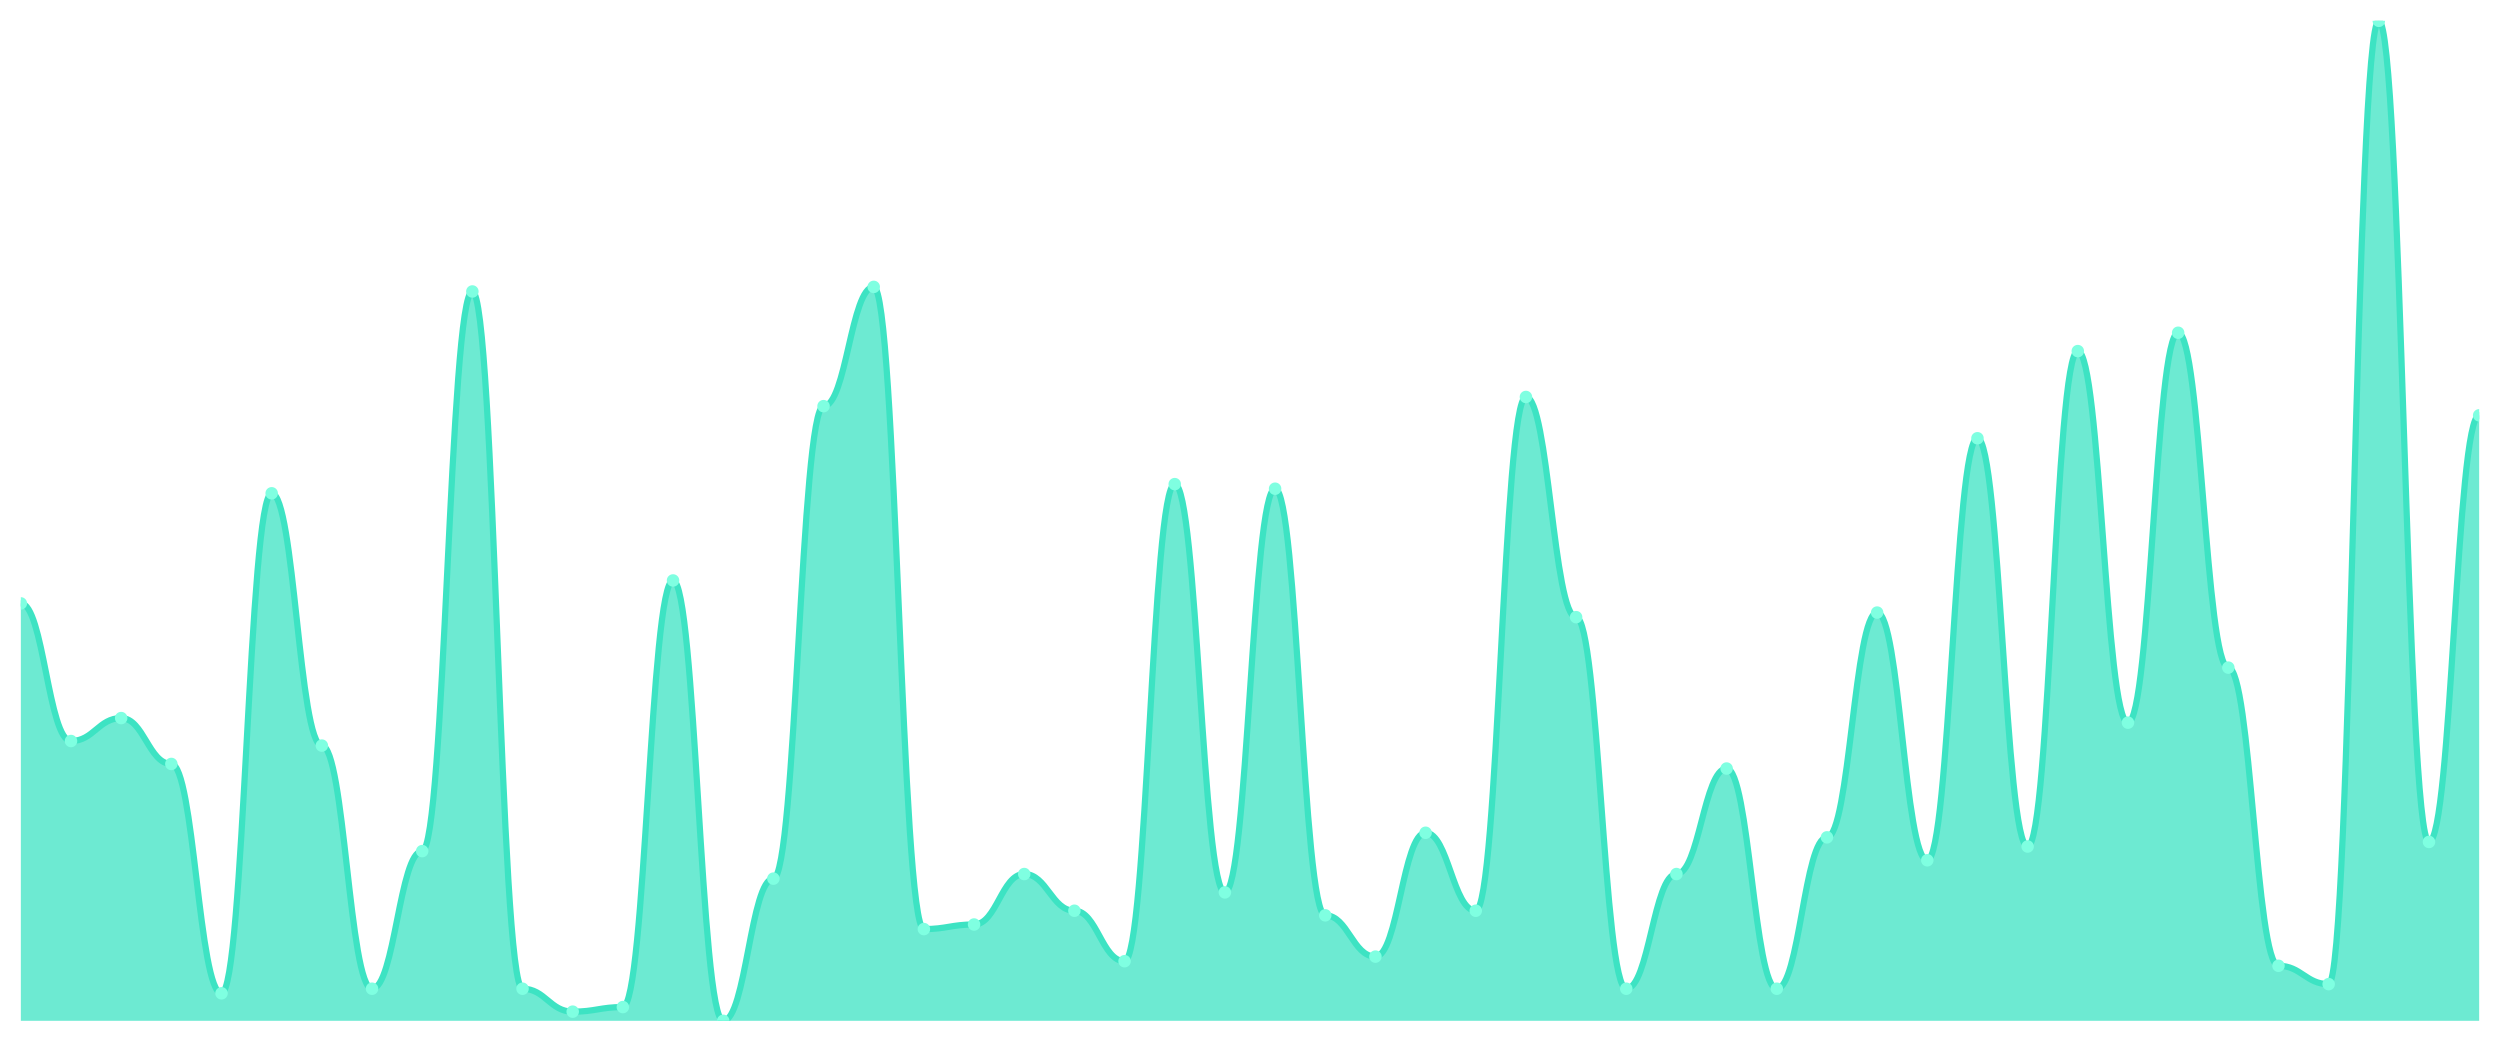
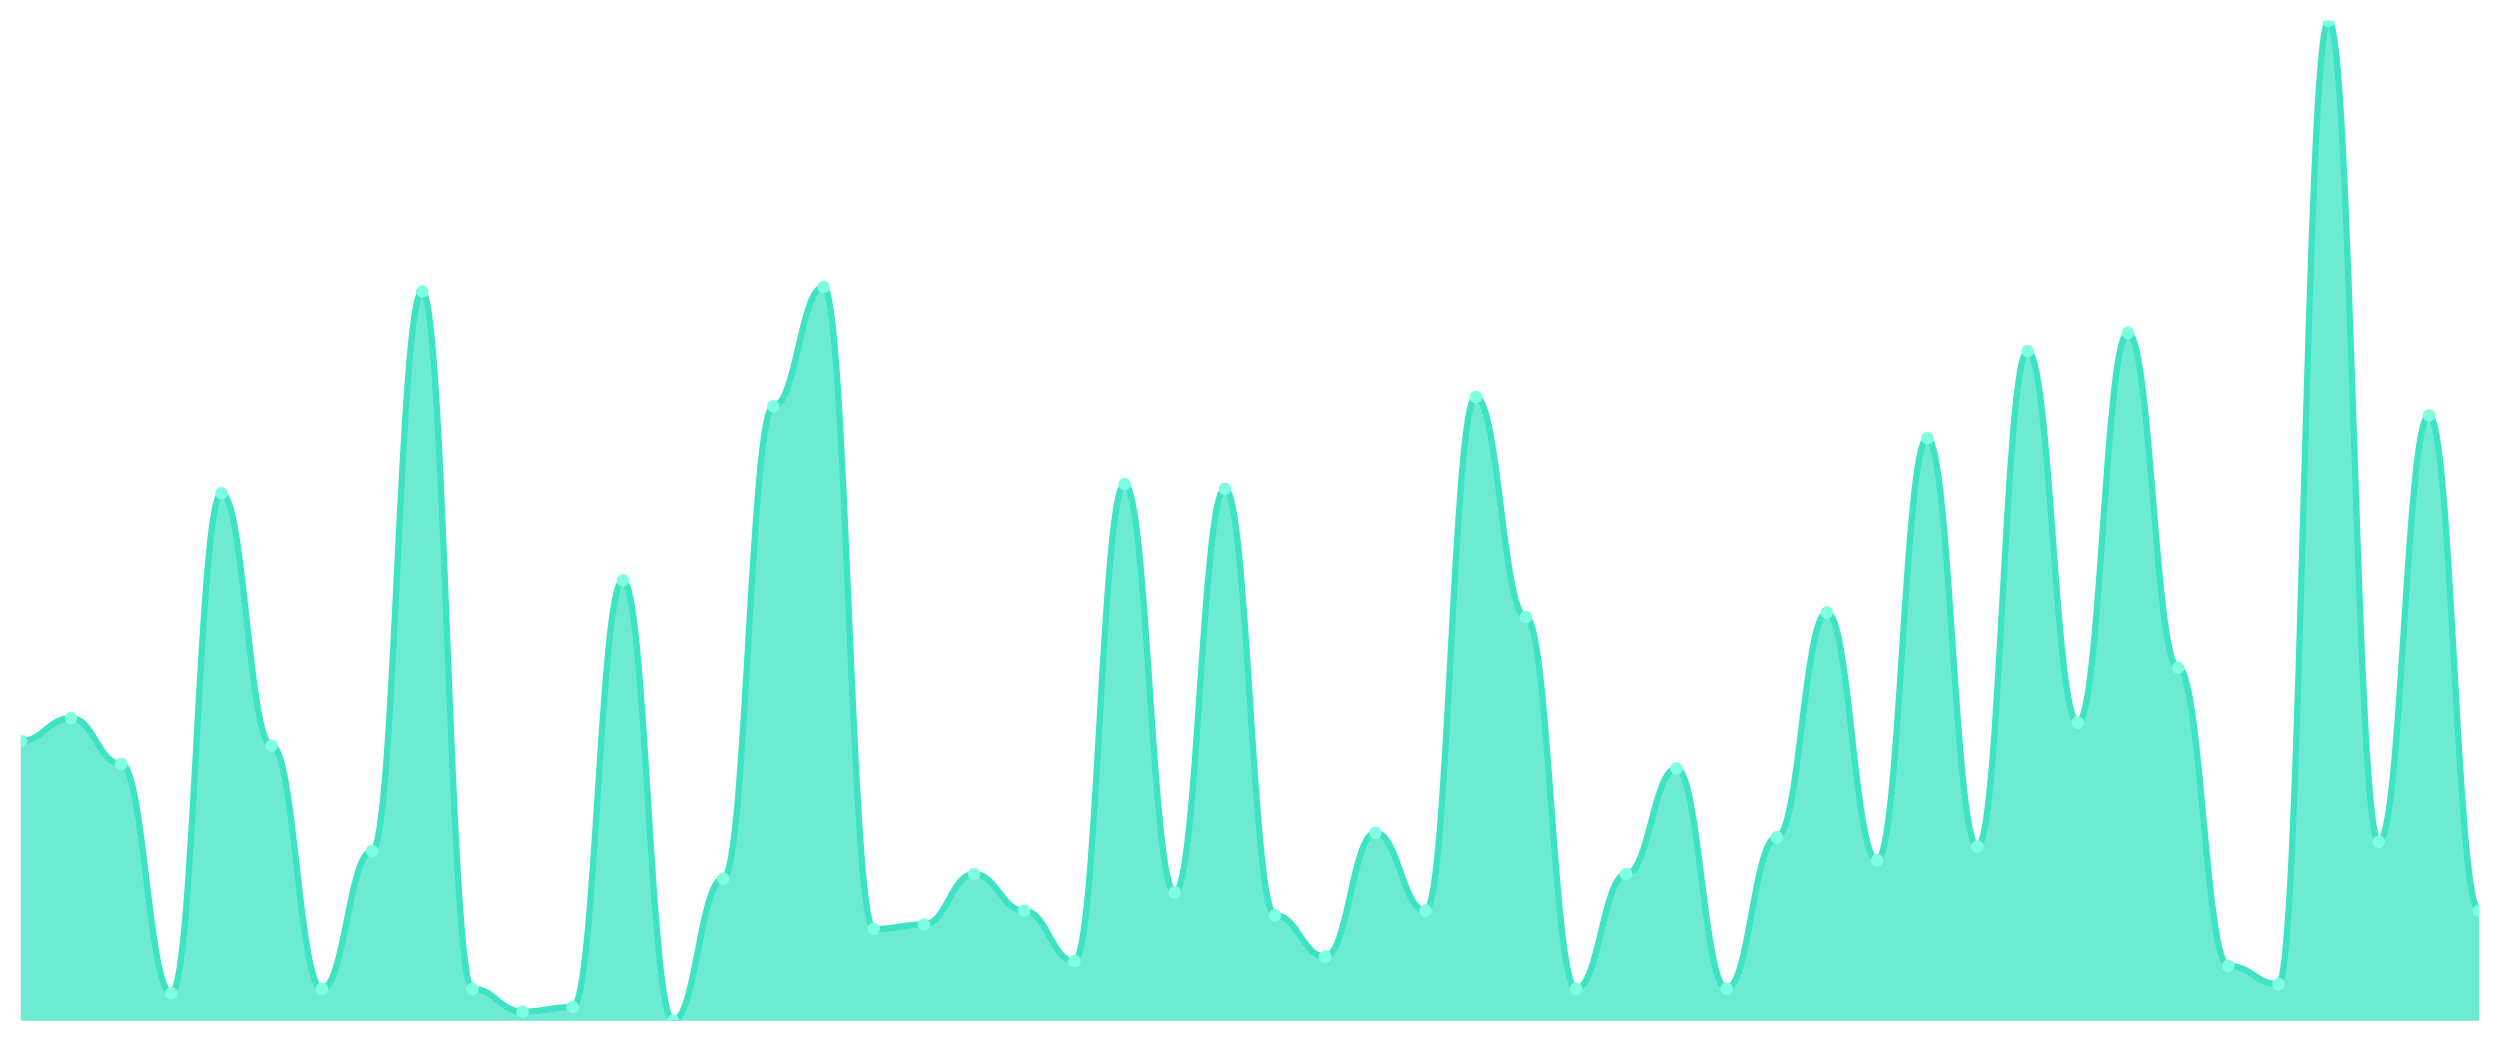
<svg xmlns="http://www.w3.org/2000/svg" viewBox="0 0 1200 500" width="1200" height="500">
  <defs>
    <clipPath id="c">
      <rect x="10" y="10" width="1180" height="480" />
    </clipPath>
  </defs>
  <rect width="1200" height="500" fill="none" />
  <g clip-path="url(#c)">
-     <path d="M 10,490 L 10,289.633 C 20.837,289.633 23.245,355.688 34.082,355.688 C 44.918,355.688 47.327,344.679 58.163,344.679 C 69,344.679 71.408,366.697 82.245,366.697 C 93.082,366.697 95.49,476.789 106.327,476.789 C 117.163,476.789 119.571,236.789 130.408,236.789 C 141.245,236.789 143.653,357.89 154.49,357.89 C 165.327,357.89 167.735,474.587 178.571,474.587 C 189.408,474.587 191.816,408.532 202.653,408.532 C 213.49,408.532 215.898,139.908 226.735,139.908 C 237.571,139.908 239.98,474.587 250.816,474.587 C 261.653,474.587 264.061,485.596 274.898,485.596 C 285.735,485.596 288.143,483.394 298.98,483.394 C 309.816,483.394 312.224,278.624 323.061,278.624 C 333.898,278.624 336.306,490 347.143,490 C 357.98,490 360.388,421.743 371.224,421.743 C 382.061,421.743 384.469,194.954 395.306,194.954 C 406.143,194.954 408.551,137.706 419.388,137.706 C 430.224,137.706 432.633,445.963 443.469,445.963 C 454.306,445.963 456.714,443.761 467.551,443.761 C 478.388,443.761 480.796,419.541 491.633,419.541 C 502.469,419.541 504.878,437.156 515.714,437.156 C 526.551,437.156 528.959,461.376 539.796,461.376 C 550.633,461.376 553.041,232.385 563.878,232.385 C 574.714,232.385 577.122,428.349 587.959,428.349 C 598.796,428.349 601.204,234.587 612.041,234.587 C 622.878,234.587 625.286,439.358 636.122,439.358 C 646.959,439.358 649.367,459.174 660.204,459.174 C 671.041,459.174 673.449,399.725 684.286,399.725 C 695.122,399.725 697.531,437.156 708.367,437.156 C 719.204,437.156 721.612,190.55 732.449,190.55 C 743.286,190.55 745.694,296.239 756.531,296.239 C 767.367,296.239 769.776,474.587 780.612,474.587 C 791.449,474.587 793.857,419.541 804.694,419.541 C 815.531,419.541 817.939,368.899 828.776,368.899 C 839.612,368.899 842.02,474.587 852.857,474.587 C 863.694,474.587 866.102,401.927 876.939,401.927 C 887.776,401.927 890.184,294.037 901.02,294.037 C 911.857,294.037 914.265,412.936 925.102,412.936 C 935.939,412.936 938.347,210.367 949.184,210.367 C 960.02,210.367 962.429,406.33 973.265,406.33 C 984.102,406.33 986.51,168.532 997.347,168.532 C 1008.184,168.532 1010.592,346.881 1021.429,346.881 C 1032.265,346.881 1034.673,159.725 1045.51,159.725 C 1056.347,159.725 1058.755,320.459 1069.592,320.459 C 1080.429,320.459 1082.837,463.578 1093.673,463.578 C 1104.51,463.578 1106.918,472.385 1117.755,472.385 C 1128.592,472.385 1131,10 1141.837,10 C 1152.673,10 1155.082,404.128 1165.918,404.128 C 1176.755,404.128 1179.163,199.358 1190,199.358 L 1190,490 Z" fill="rgba(61,227,195,0.75)" />
-     <path d="M 10,289.633 C 20.837,289.633 23.245,355.688 34.082,355.688 C 44.918,355.688 47.327,344.679 58.163,344.679 C 69,344.679 71.408,366.697 82.245,366.697 C 93.082,366.697 95.49,476.789 106.327,476.789 C 117.163,476.789 119.571,236.789 130.408,236.789 C 141.245,236.789 143.653,357.89 154.49,357.89 C 165.327,357.89 167.735,474.587 178.571,474.587 C 189.408,474.587 191.816,408.532 202.653,408.532 C 213.49,408.532 215.898,139.908 226.735,139.908 C 237.571,139.908 239.98,474.587 250.816,474.587 C 261.653,474.587 264.061,485.596 274.898,485.596 C 285.735,485.596 288.143,483.394 298.98,483.394 C 309.816,483.394 312.224,278.624 323.061,278.624 C 333.898,278.624 336.306,490 347.143,490 C 357.98,490 360.388,421.743 371.224,421.743 C 382.061,421.743 384.469,194.954 395.306,194.954 C 406.143,194.954 408.551,137.706 419.388,137.706 C 430.224,137.706 432.633,445.963 443.469,445.963 C 454.306,445.963 456.714,443.761 467.551,443.761 C 478.388,443.761 480.796,419.541 491.633,419.541 C 502.469,419.541 504.878,437.156 515.714,437.156 C 526.551,437.156 528.959,461.376 539.796,461.376 C 550.633,461.376 553.041,232.385 563.878,232.385 C 574.714,232.385 577.122,428.349 587.959,428.349 C 598.796,428.349 601.204,234.587 612.041,234.587 C 622.878,234.587 625.286,439.358 636.122,439.358 C 646.959,439.358 649.367,459.174 660.204,459.174 C 671.041,459.174 673.449,399.725 684.286,399.725 C 695.122,399.725 697.531,437.156 708.367,437.156 C 719.204,437.156 721.612,190.55 732.449,190.55 C 743.286,190.55 745.694,296.239 756.531,296.239 C 767.367,296.239 769.776,474.587 780.612,474.587 C 791.449,474.587 793.857,419.541 804.694,419.541 C 815.531,419.541 817.939,368.899 828.776,368.899 C 839.612,368.899 842.02,474.587 852.857,474.587 C 863.694,474.587 866.102,401.927 876.939,401.927 C 887.776,401.927 890.184,294.037 901.02,294.037 C 911.857,294.037 914.265,412.936 925.102,412.936 C 935.939,412.936 938.347,210.367 949.184,210.367 C 960.02,210.367 962.429,406.33 973.265,406.33 C 984.102,406.33 986.51,168.532 997.347,168.532 C 1008.184,168.532 1010.592,346.881 1021.429,346.881 C 1032.265,346.881 1034.673,159.725 1045.51,159.725 C 1056.347,159.725 1058.755,320.459 1069.592,320.459 C 1080.429,320.459 1082.837,463.578 1093.673,463.578 C 1104.51,463.578 1106.918,472.385 1117.755,472.385 C 1128.592,472.385 1131,10 1141.837,10 C 1152.673,10 1155.082,404.128 1165.918,404.128 C 1176.755,404.128 1179.163,199.358 1190,199.358" fill="none" stroke="#3de3c3" stroke-width="3" stroke-linecap="round" stroke-linejoin="round" />
-     <circle cx="10" cy="289.633" r="3" fill="#7fffe1" />
-     <circle cx="34.082" cy="355.688" r="3" fill="#7fffe1" />
-     <circle cx="58.163" cy="344.679" r="3" fill="#7fffe1" />
-     <circle cx="82.245" cy="366.697" r="3" fill="#7fffe1" />
-     <circle cx="106.327" cy="476.789" r="3" fill="#7fffe1" />
-     <circle cx="130.408" cy="236.789" r="3" fill="#7fffe1" />
-     <circle cx="154.49" cy="357.89" r="3" fill="#7fffe1" />
-     <circle cx="178.571" cy="474.587" r="3" fill="#7fffe1" />
-     <circle cx="202.653" cy="408.532" r="3" fill="#7fffe1" />
-     <circle cx="226.735" cy="139.908" r="3" fill="#7fffe1" />
-     <circle cx="250.816" cy="474.587" r="3" fill="#7fffe1" />
-     <circle cx="274.898" cy="485.596" r="3" fill="#7fffe1" />
-     <circle cx="298.98" cy="483.394" r="3" fill="#7fffe1" />
-     <circle cx="323.061" cy="278.624" r="3" fill="#7fffe1" />
-     <circle cx="347.143" cy="490" r="3" fill="#7fffe1" />
-     <circle cx="371.224" cy="421.743" r="3" fill="#7fffe1" />
-     <circle cx="395.306" cy="194.954" r="3" fill="#7fffe1" />
-     <circle cx="419.388" cy="137.706" r="3" fill="#7fffe1" />
-     <circle cx="443.469" cy="445.963" r="3" fill="#7fffe1" />
-     <circle cx="467.551" cy="443.761" r="3" fill="#7fffe1" />
-     <circle cx="491.633" cy="419.541" r="3" fill="#7fffe1" />
-     <circle cx="515.714" cy="437.156" r="3" fill="#7fffe1" />
-     <circle cx="539.796" cy="461.376" r="3" fill="#7fffe1" />
-     <circle cx="563.878" cy="232.385" r="3" fill="#7fffe1" />
-     <circle cx="587.959" cy="428.349" r="3" fill="#7fffe1" />
-     <circle cx="612.041" cy="234.587" r="3" fill="#7fffe1" />
-     <circle cx="636.122" cy="439.358" r="3" fill="#7fffe1" />
-     <circle cx="660.204" cy="459.174" r="3" fill="#7fffe1" />
-     <circle cx="684.286" cy="399.725" r="3" fill="#7fffe1" />
-     <circle cx="708.367" cy="437.156" r="3" fill="#7fffe1" />
-     <circle cx="732.449" cy="190.55" r="3" fill="#7fffe1" />
-     <circle cx="756.531" cy="296.239" r="3" fill="#7fffe1" />
-     <circle cx="780.612" cy="474.587" r="3" fill="#7fffe1" />
-     <circle cx="804.694" cy="419.541" r="3" fill="#7fffe1" />
-     <circle cx="828.776" cy="368.899" r="3" fill="#7fffe1" />
-     <circle cx="852.857" cy="474.587" r="3" fill="#7fffe1" />
-     <circle cx="876.939" cy="401.927" r="3" fill="#7fffe1" />
-     <circle cx="901.02" cy="294.037" r="3" fill="#7fffe1" />
-     <circle cx="925.102" cy="412.936" r="3" fill="#7fffe1" />
-     <circle cx="949.184" cy="210.367" r="3" fill="#7fffe1" />
-     <circle cx="973.265" cy="406.33" r="3" fill="#7fffe1" />
-     <circle cx="997.347" cy="168.532" r="3" fill="#7fffe1" />
-     <circle cx="1021.429" cy="346.881" r="3" fill="#7fffe1" />
-     <circle cx="1045.51" cy="159.725" r="3" fill="#7fffe1" />
-     <circle cx="1069.592" cy="320.459" r="3" fill="#7fffe1" />
-     <circle cx="1093.673" cy="463.578" r="3" fill="#7fffe1" />
-     <circle cx="1117.755" cy="472.385" r="3" fill="#7fffe1" />
-     <circle cx="1141.837" cy="10" r="3" fill="#7fffe1" />
-     <circle cx="1165.918" cy="404.128" r="3" fill="#7fffe1" />
-     <circle cx="1190" cy="199.358" r="3" fill="#7fffe1" />
+     <path d="M 10,490 L 10,355.688 C 20.837,355.688 23.245,344.679 34.082,344.679 C 44.918,344.679 47.327,366.697 58.163,366.697 C 69,366.697 71.408,476.789 82.245,476.789 C 93.082,476.789 95.49,236.789 106.327,236.789 C 117.163,236.789 119.571,357.89 130.408,357.89 C 141.245,357.89 143.653,474.587 154.49,474.587 C 165.327,474.587 167.735,408.532 178.571,408.532 C 189.408,408.532 191.816,139.908 202.653,139.908 C 213.49,139.908 215.898,474.587 226.735,474.587 C 237.571,474.587 239.98,485.596 250.816,485.596 C 261.653,485.596 264.061,483.394 274.898,483.394 C 285.735,483.394 288.143,278.624 298.98,278.624 C 309.816,278.624 312.224,490 323.061,490 C 333.898,490 336.306,421.743 347.143,421.743 C 357.98,421.743 360.388,194.954 371.224,194.954 C 382.061,194.954 384.469,137.706 395.306,137.706 C 406.143,137.706 408.551,445.963 419.388,445.963 C 430.224,445.963 432.633,443.761 443.469,443.761 C 454.306,443.761 456.714,419.541 467.551,419.541 C 478.388,419.541 480.796,437.156 491.633,437.156 C 502.469,437.156 504.878,461.376 515.714,461.376 C 526.551,461.376 528.959,232.385 539.796,232.385 C 550.633,232.385 553.041,428.349 563.878,428.349 C 574.714,428.349 577.122,234.587 587.959,234.587 C 598.796,234.587 601.204,439.358 612.041,439.358 C 622.878,439.358 625.286,459.174 636.122,459.174 C 646.959,459.174 649.367,399.725 660.204,399.725 C 671.041,399.725 673.449,437.156 684.286,437.156 C 695.122,437.156 697.531,190.55 708.367,190.55 C 719.204,190.55 721.612,296.239 732.449,296.239 C 743.286,296.239 745.694,474.587 756.531,474.587 C 767.367,474.587 769.776,419.541 780.612,419.541 C 791.449,419.541 793.857,368.899 804.694,368.899 C 815.531,368.899 817.939,474.587 828.776,474.587 C 839.612,474.587 842.02,401.927 852.857,401.927 C 863.694,401.927 866.102,294.037 876.939,294.037 C 887.776,294.037 890.184,412.936 901.02,412.936 C 911.857,412.936 914.265,210.367 925.102,210.367 C 935.939,210.367 938.347,406.33 949.184,406.33 C 960.02,406.33 962.429,168.532 973.265,168.532 C 984.102,168.532 986.51,346.881 997.347,346.881 C 1008.184,346.881 1010.592,159.725 1021.429,159.725 C 1032.265,159.725 1034.673,320.459 1045.51,320.459 C 1056.347,320.459 1058.755,463.578 1069.592,463.578 C 1080.429,463.578 1082.837,472.385 1093.673,472.385 C 1104.51,472.385 1106.918,10 1117.755,10 C 1128.592,10 1131,404.128 1141.837,404.128 C 1152.673,404.128 1155.082,199.358 1165.918,199.358 C 1176.755,199.358 1179.163,437.156 1190,437.156 L 1190,490 Z" fill="rgba(61,227,195,0.75)" />
+     <path d="M 10,355.688 C 20.837,355.688 23.245,344.679 34.082,344.679 C 44.918,344.679 47.327,366.697 58.163,366.697 C 69,366.697 71.408,476.789 82.245,476.789 C 93.082,476.789 95.49,236.789 106.327,236.789 C 117.163,236.789 119.571,357.89 130.408,357.89 C 141.245,357.89 143.653,474.587 154.49,474.587 C 165.327,474.587 167.735,408.532 178.571,408.532 C 189.408,408.532 191.816,139.908 202.653,139.908 C 213.49,139.908 215.898,474.587 226.735,474.587 C 237.571,474.587 239.98,485.596 250.816,485.596 C 261.653,485.596 264.061,483.394 274.898,483.394 C 285.735,483.394 288.143,278.624 298.98,278.624 C 309.816,278.624 312.224,490 323.061,490 C 333.898,490 336.306,421.743 347.143,421.743 C 357.98,421.743 360.388,194.954 371.224,194.954 C 382.061,194.954 384.469,137.706 395.306,137.706 C 406.143,137.706 408.551,445.963 419.388,445.963 C 430.224,445.963 432.633,443.761 443.469,443.761 C 454.306,443.761 456.714,419.541 467.551,419.541 C 478.388,419.541 480.796,437.156 491.633,437.156 C 502.469,437.156 504.878,461.376 515.714,461.376 C 526.551,461.376 528.959,232.385 539.796,232.385 C 550.633,232.385 553.041,428.349 563.878,428.349 C 574.714,428.349 577.122,234.587 587.959,234.587 C 598.796,234.587 601.204,439.358 612.041,439.358 C 622.878,439.358 625.286,459.174 636.122,459.174 C 646.959,459.174 649.367,399.725 660.204,399.725 C 671.041,399.725 673.449,437.156 684.286,437.156 C 695.122,437.156 697.531,190.55 708.367,190.55 C 719.204,190.55 721.612,296.239 732.449,296.239 C 743.286,296.239 745.694,474.587 756.531,474.587 C 767.367,474.587 769.776,419.541 780.612,419.541 C 791.449,419.541 793.857,368.899 804.694,368.899 C 815.531,368.899 817.939,474.587 828.776,474.587 C 839.612,474.587 842.02,401.927 852.857,401.927 C 863.694,401.927 866.102,294.037 876.939,294.037 C 887.776,294.037 890.184,412.936 901.02,412.936 C 911.857,412.936 914.265,210.367 925.102,210.367 C 935.939,210.367 938.347,406.33 949.184,406.33 C 960.02,406.33 962.429,168.532 973.265,168.532 C 984.102,168.532 986.51,346.881 997.347,346.881 C 1008.184,346.881 1010.592,159.725 1021.429,159.725 C 1032.265,159.725 1034.673,320.459 1045.51,320.459 C 1056.347,320.459 1058.755,463.578 1069.592,463.578 C 1080.429,463.578 1082.837,472.385 1093.673,472.385 C 1104.51,472.385 1106.918,10 1117.755,10 C 1128.592,10 1131,404.128 1141.837,404.128 C 1152.673,404.128 1155.082,199.358 1165.918,199.358 C 1176.755,199.358 1179.163,437.156 1190,437.156" fill="none" stroke="#3de3c3" stroke-width="3" stroke-linecap="round" stroke-linejoin="round" />
+     <circle cx="10" cy="355.688" r="3" fill="#7fffe1" />
+     <circle cx="34.082" cy="344.679" r="3" fill="#7fffe1" />
+     <circle cx="58.163" cy="366.697" r="3" fill="#7fffe1" />
+     <circle cx="82.245" cy="476.789" r="3" fill="#7fffe1" />
+     <circle cx="106.327" cy="236.789" r="3" fill="#7fffe1" />
+     <circle cx="130.408" cy="357.89" r="3" fill="#7fffe1" />
+     <circle cx="154.49" cy="474.587" r="3" fill="#7fffe1" />
+     <circle cx="178.571" cy="408.532" r="3" fill="#7fffe1" />
+     <circle cx="202.653" cy="139.908" r="3" fill="#7fffe1" />
+     <circle cx="226.735" cy="474.587" r="3" fill="#7fffe1" />
+     <circle cx="250.816" cy="485.596" r="3" fill="#7fffe1" />
+     <circle cx="274.898" cy="483.394" r="3" fill="#7fffe1" />
+     <circle cx="298.98" cy="278.624" r="3" fill="#7fffe1" />
+     <circle cx="323.061" cy="490" r="3" fill="#7fffe1" />
+     <circle cx="347.143" cy="421.743" r="3" fill="#7fffe1" />
+     <circle cx="371.224" cy="194.954" r="3" fill="#7fffe1" />
+     <circle cx="395.306" cy="137.706" r="3" fill="#7fffe1" />
+     <circle cx="419.388" cy="445.963" r="3" fill="#7fffe1" />
+     <circle cx="443.469" cy="443.761" r="3" fill="#7fffe1" />
+     <circle cx="467.551" cy="419.541" r="3" fill="#7fffe1" />
+     <circle cx="491.633" cy="437.156" r="3" fill="#7fffe1" />
+     <circle cx="515.714" cy="461.376" r="3" fill="#7fffe1" />
+     <circle cx="539.796" cy="232.385" r="3" fill="#7fffe1" />
+     <circle cx="563.878" cy="428.349" r="3" fill="#7fffe1" />
+     <circle cx="587.959" cy="234.587" r="3" fill="#7fffe1" />
+     <circle cx="612.041" cy="439.358" r="3" fill="#7fffe1" />
+     <circle cx="636.122" cy="459.174" r="3" fill="#7fffe1" />
+     <circle cx="660.204" cy="399.725" r="3" fill="#7fffe1" />
+     <circle cx="684.286" cy="437.156" r="3" fill="#7fffe1" />
+     <circle cx="708.367" cy="190.55" r="3" fill="#7fffe1" />
+     <circle cx="732.449" cy="296.239" r="3" fill="#7fffe1" />
+     <circle cx="756.531" cy="474.587" r="3" fill="#7fffe1" />
+     <circle cx="780.612" cy="419.541" r="3" fill="#7fffe1" />
+     <circle cx="804.694" cy="368.899" r="3" fill="#7fffe1" />
+     <circle cx="828.776" cy="474.587" r="3" fill="#7fffe1" />
+     <circle cx="852.857" cy="401.927" r="3" fill="#7fffe1" />
+     <circle cx="876.939" cy="294.037" r="3" fill="#7fffe1" />
+     <circle cx="901.02" cy="412.936" r="3" fill="#7fffe1" />
+     <circle cx="925.102" cy="210.367" r="3" fill="#7fffe1" />
+     <circle cx="949.184" cy="406.33" r="3" fill="#7fffe1" />
+     <circle cx="973.265" cy="168.532" r="3" fill="#7fffe1" />
+     <circle cx="997.347" cy="346.881" r="3" fill="#7fffe1" />
+     <circle cx="1021.429" cy="159.725" r="3" fill="#7fffe1" />
+     <circle cx="1045.51" cy="320.459" r="3" fill="#7fffe1" />
+     <circle cx="1069.592" cy="463.578" r="3" fill="#7fffe1" />
+     <circle cx="1093.673" cy="472.385" r="3" fill="#7fffe1" />
+     <circle cx="1117.755" cy="10" r="3" fill="#7fffe1" />
+     <circle cx="1141.837" cy="404.128" r="3" fill="#7fffe1" />
+     <circle cx="1165.918" cy="199.358" r="3" fill="#7fffe1" />
+     <circle cx="1190" cy="437.156" r="3" fill="#7fffe1" />
  </g>
</svg>
